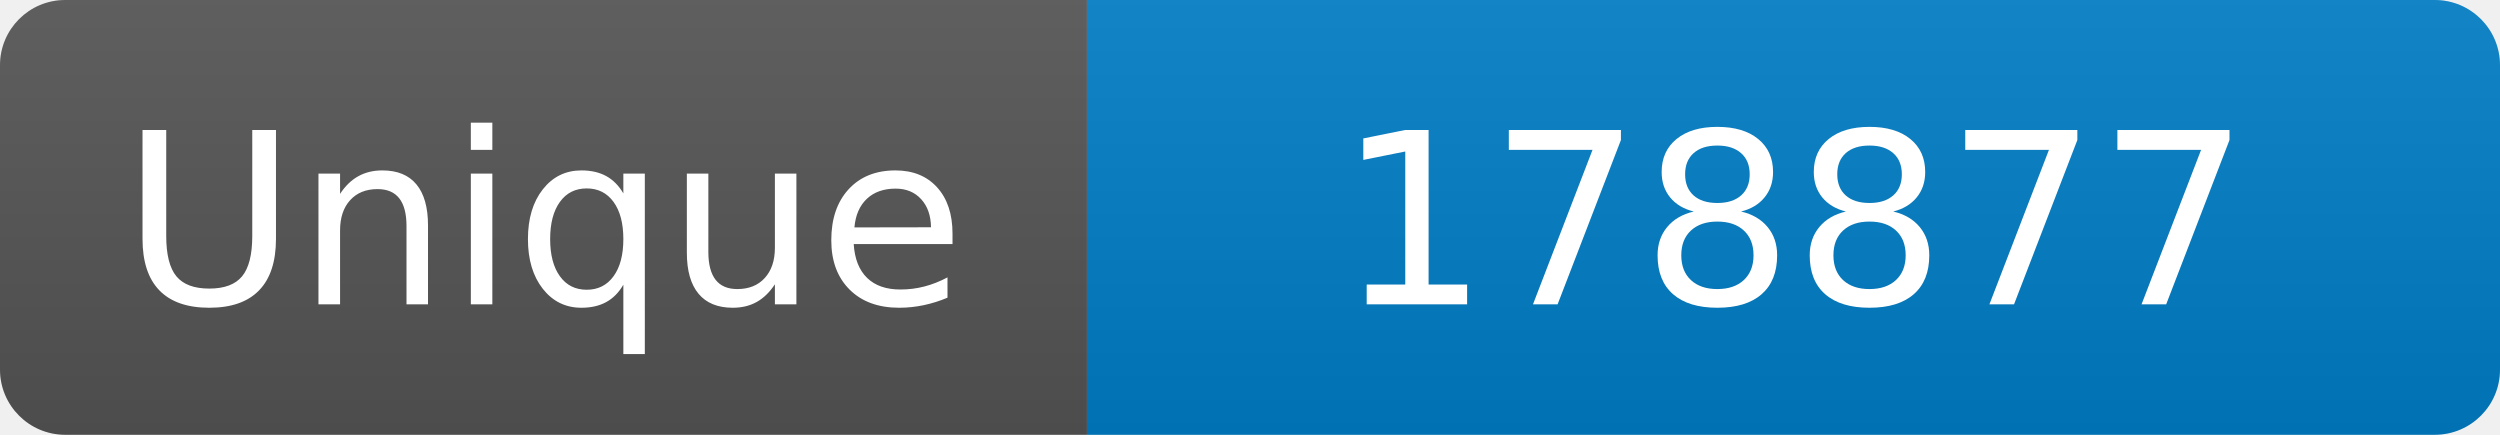
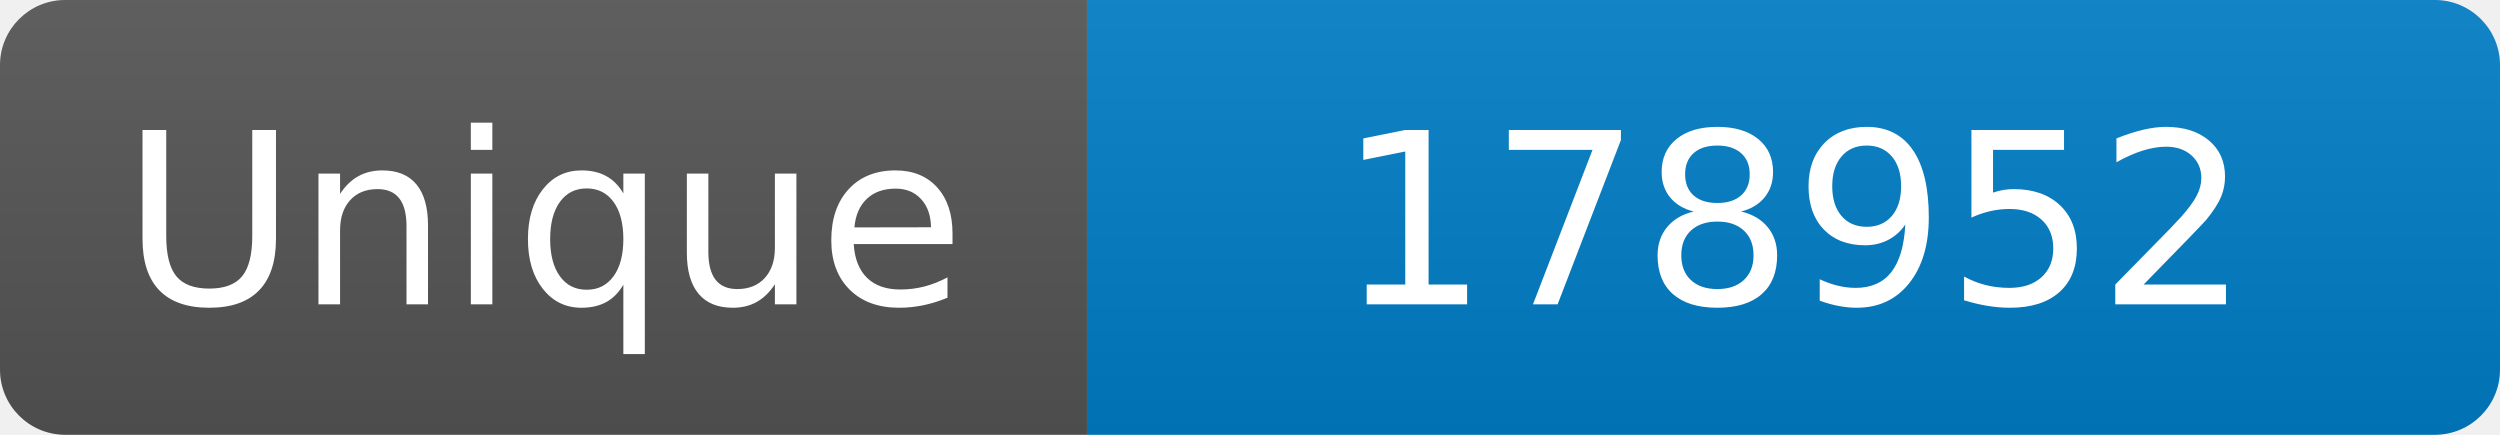
<svg xmlns="http://www.w3.org/2000/svg" width="115" height="20" role="img" aria-label="Maintained?: yes">
  <linearGradient id="s" x2="0" y2="100%">
    <stop offset="0" stop-color="#bbb" stop-opacity=".1" />
    <stop offset="1" stop-opacity=".1" />
  </linearGradient>
  <clipPath id="r">
    <rect width="115" height="20" rx="3" fill="#fff" />
  </clipPath>
  <g clip-path="url(#r)">
    <rect width="50" height="20" fill="#555" />
    <rect x="50" width="160" height="20" fill="#007ec6" />
    <rect width="115" height="20" fill="url(#s)" />
  </g>
  <g fill="#fff" text-anchor="middle" font-family="Verdana,Geneva,DejaVu Sans,sans-serif" font-size="110">
    <text x="250" y="140" transform="scale(.1)" fill="#fff">Unique</text>
-     <text x="825" y="140" transform="scale(.1)" fill="#fff">178877</text>
+     <text x="825" y="140" transform="scale(.1)" fill="#fff">178952</text>
  </g>
</svg>
